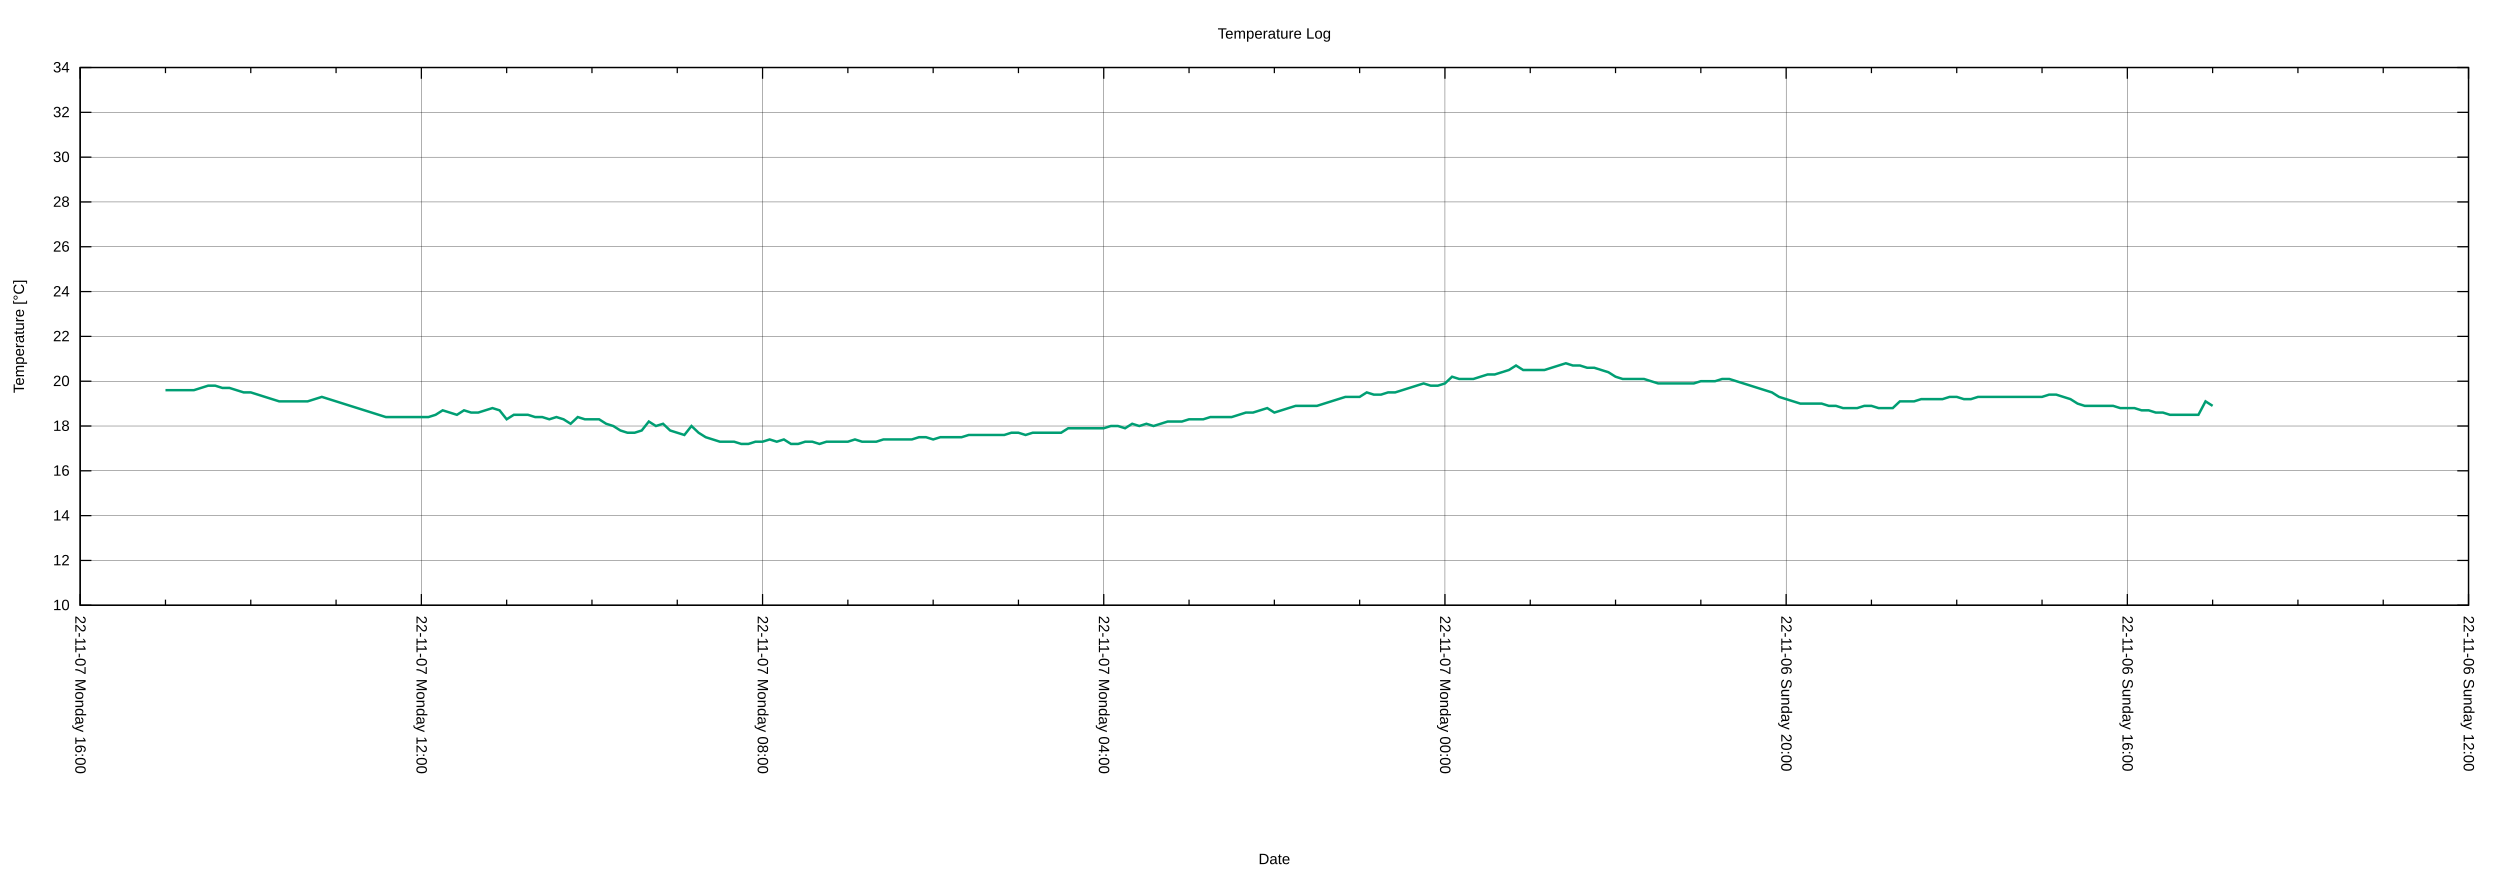
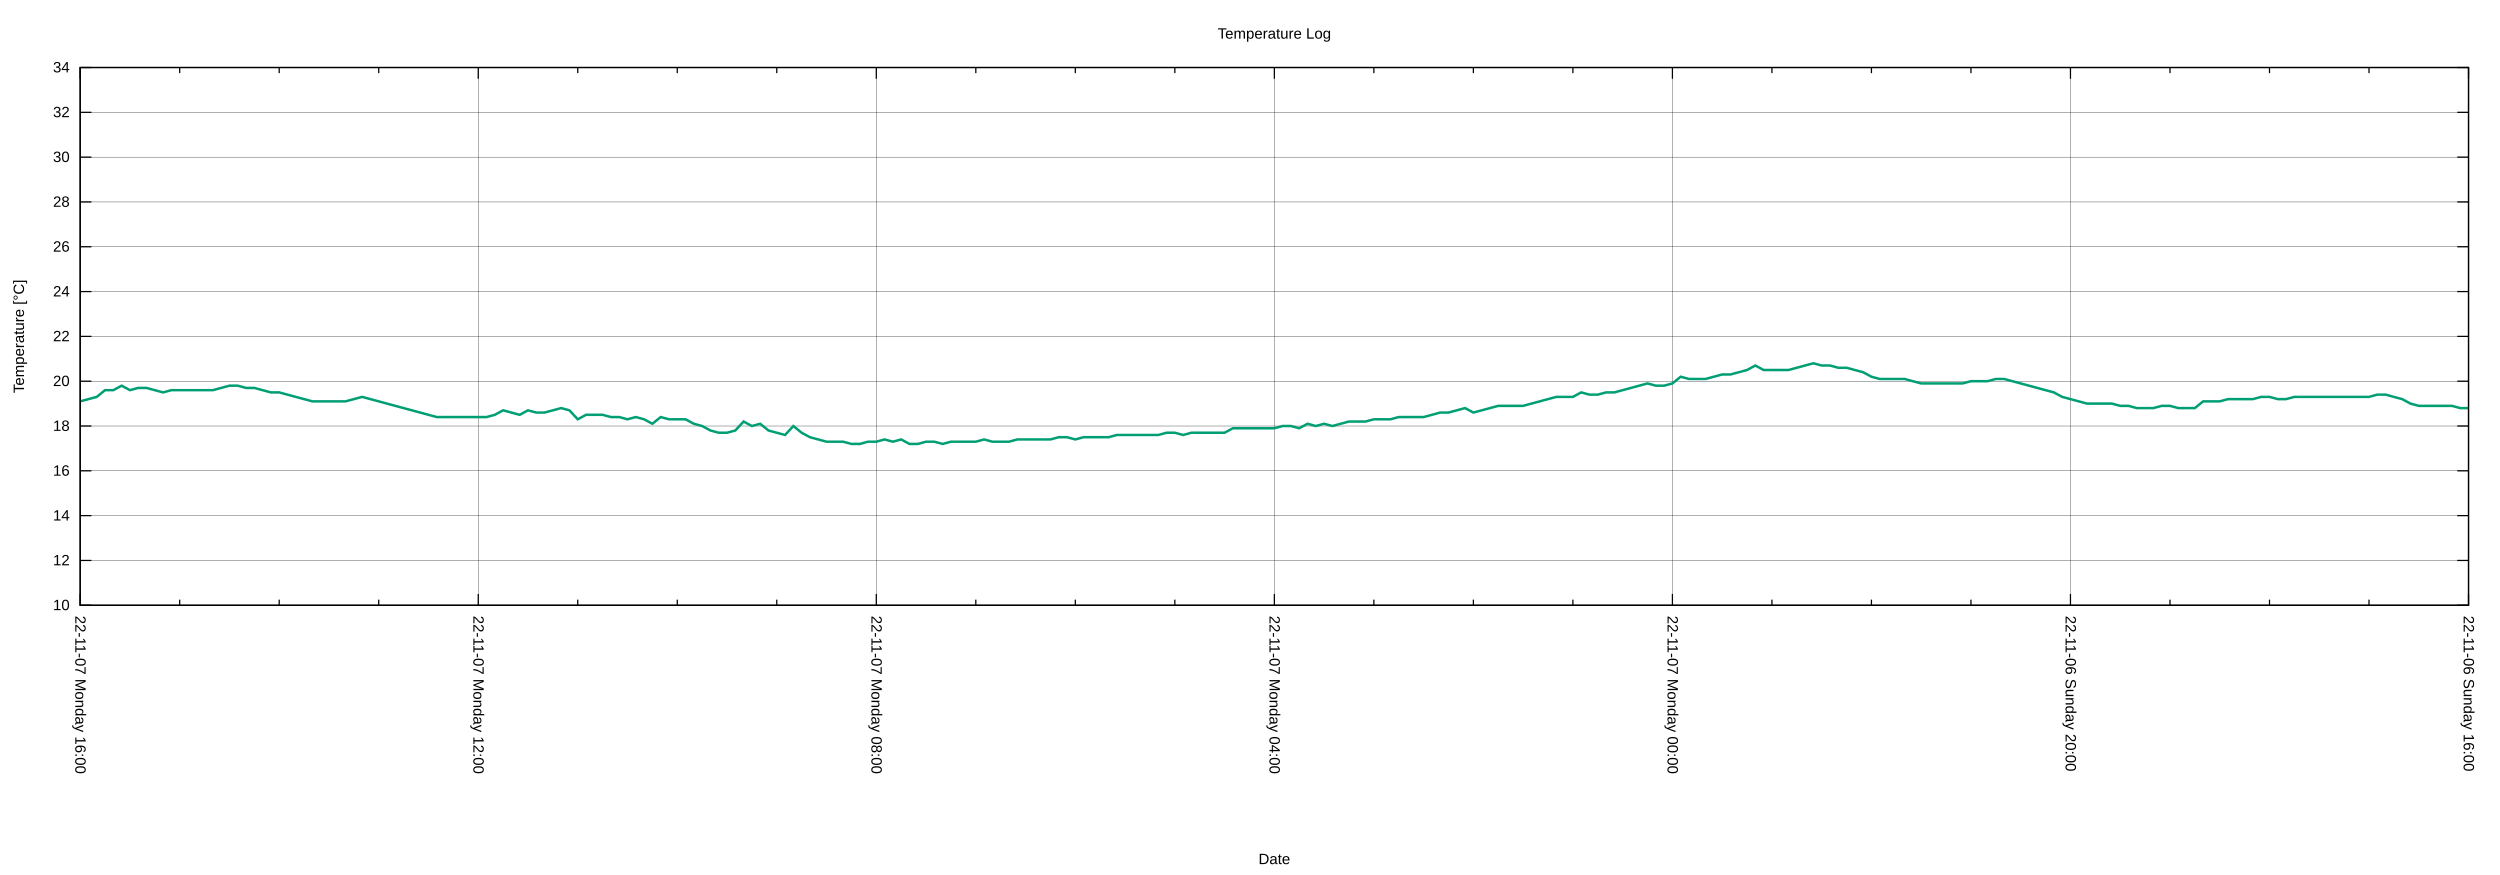
<svg xmlns="http://www.w3.org/2000/svg" xmlns:xlink="http://www.w3.org/1999/xlink" width="2000" height="700" viewBox="0 0 2000 700">
  <g id="gnuplot_canvas">
    <rect x="0" y="0" width="2000" height="700" fill="none" />
    <defs>
      <circle id="gpDot" r="0.5" stroke-width="0.5" stroke="currentColor" />
      <path id="gpPt0" stroke-width="0.222" stroke="currentColor" d="M-1,0 h2 M0,-1 v2" />
      <path id="gpPt1" stroke-width="0.222" stroke="currentColor" d="M-1,-1 L1,1 M1,-1 L-1,1" />
      <path id="gpPt2" stroke-width="0.222" stroke="currentColor" d="M-1,0 L1,0 M0,-1 L0,1 M-1,-1 L1,1 M-1,1 L1,-1" />
      <rect id="gpPt3" stroke-width="0.222" stroke="currentColor" x="-1" y="-1" width="2" height="2" />
      <rect id="gpPt4" stroke-width="0.222" stroke="currentColor" fill="currentColor" x="-1" y="-1" width="2" height="2" />
      <circle id="gpPt5" stroke-width="0.222" stroke="currentColor" cx="0" cy="0" r="1" />
      <use xlink:href="#gpPt5" id="gpPt6" fill="currentColor" stroke="none" />
      <path id="gpPt7" stroke-width="0.222" stroke="currentColor" d="M0,-1.33 L-1.33,0.67 L1.33,0.67 z" />
      <use xlink:href="#gpPt7" id="gpPt8" fill="currentColor" stroke="none" />
      <use xlink:href="#gpPt7" id="gpPt9" stroke="currentColor" transform="rotate(180)" />
      <use xlink:href="#gpPt9" id="gpPt10" fill="currentColor" stroke="none" />
      <use xlink:href="#gpPt3" id="gpPt11" stroke="currentColor" transform="rotate(45)" />
      <use xlink:href="#gpPt11" id="gpPt12" fill="currentColor" stroke="none" />
      <path id="gpPt13" stroke-width="0.222" stroke="currentColor" d="M0,1.330 L1.265,0.411 L0.782,-1.067 L-0.782,-1.076 L-1.265,0.411 z" />
      <use xlink:href="#gpPt13" id="gpPt14" fill="currentColor" stroke="none" />
      <filter id="textbox" filterUnits="objectBoundingBox" x="0" y="0" height="1" width="1">
        <feFlood flood-color="white" flood-opacity="1" result="bgnd" />
        <feComposite in="SourceGraphic" in2="bgnd" operator="atop" />
      </filter>
      <filter id="greybox" filterUnits="objectBoundingBox" x="0" y="0" height="1" width="1">
        <feFlood flood-color="lightgrey" flood-opacity="1" result="grey" />
        <feComposite in="SourceGraphic" in2="grey" operator="atop" />
      </filter>
    </defs>
    <g fill="none" color="white" stroke="currentColor" stroke-width="1.00" stroke-linecap="butt" stroke-linejoin="miter">
</g>
    <g fill="none" color="black" stroke="currentColor" stroke-width="1.00" stroke-linecap="butt" stroke-linejoin="miter">
</g>
    <g fill="none" color="black" stroke="black" stroke-width="0.25" stroke-linecap="butt" stroke-linejoin="miter">
</g>
    <g fill="none" color="black" stroke="currentColor" stroke-width="0.25" stroke-linecap="butt" stroke-linejoin="miter">
      <path stroke="black" class="gridline" d="M64.14,484.21 L1974.82,484.21  " />
    </g>
    <g fill="none" color="black" stroke="black" stroke-width="1.00" stroke-linecap="butt" stroke-linejoin="miter">
</g>
    <g fill="none" color="black" stroke="currentColor" stroke-width="1.00" stroke-linecap="butt" stroke-linejoin="miter">
      <path stroke="black" d="M64.14,484.21 L73.14,484.21 M1974.82,484.21 L1965.82,484.21  " />
      <g transform="translate(55.75,488.11)" stroke="none" fill="black" font-family="Arial" font-size="12.00" text-anchor="end">
        <text>
          <tspan font-family="Arial"> 10</tspan>
        </text>
      </g>
    </g>
    <g fill="none" color="black" stroke="currentColor" stroke-width="1.00" stroke-linecap="butt" stroke-linejoin="miter">
</g>
    <g fill="none" color="black" stroke="black" stroke-width="0.25" stroke-linecap="butt" stroke-linejoin="miter">
</g>
    <g fill="none" color="black" stroke="currentColor" stroke-width="0.25" stroke-linecap="butt" stroke-linejoin="miter">
      <path stroke="black" class="gridline" d="M64.14,448.36 L1974.82,448.36  " />
    </g>
    <g fill="none" color="black" stroke="black" stroke-width="1.00" stroke-linecap="butt" stroke-linejoin="miter">
</g>
    <g fill="none" color="black" stroke="currentColor" stroke-width="1.00" stroke-linecap="butt" stroke-linejoin="miter">
      <path stroke="black" d="M64.14,448.36 L73.14,448.36 M1974.82,448.36 L1965.82,448.36  " />
      <g transform="translate(55.75,452.26)" stroke="none" fill="black" font-family="Arial" font-size="12.00" text-anchor="end">
        <text>
          <tspan font-family="Arial"> 12</tspan>
        </text>
      </g>
    </g>
    <g fill="none" color="black" stroke="currentColor" stroke-width="1.00" stroke-linecap="butt" stroke-linejoin="miter">
</g>
    <g fill="none" color="black" stroke="black" stroke-width="0.25" stroke-linecap="butt" stroke-linejoin="miter">
</g>
    <g fill="none" color="black" stroke="currentColor" stroke-width="0.25" stroke-linecap="butt" stroke-linejoin="miter">
      <path stroke="black" class="gridline" d="M64.14,412.51 L1974.82,412.51  " />
    </g>
    <g fill="none" color="black" stroke="black" stroke-width="1.00" stroke-linecap="butt" stroke-linejoin="miter">
</g>
    <g fill="none" color="black" stroke="currentColor" stroke-width="1.00" stroke-linecap="butt" stroke-linejoin="miter">
      <path stroke="black" d="M64.14,412.51 L73.14,412.51 M1974.82,412.51 L1965.82,412.51  " />
      <g transform="translate(55.75,416.41)" stroke="none" fill="black" font-family="Arial" font-size="12.00" text-anchor="end">
        <text>
          <tspan font-family="Arial"> 14</tspan>
        </text>
      </g>
    </g>
    <g fill="none" color="black" stroke="currentColor" stroke-width="1.00" stroke-linecap="butt" stroke-linejoin="miter">
</g>
    <g fill="none" color="black" stroke="black" stroke-width="0.25" stroke-linecap="butt" stroke-linejoin="miter">
</g>
    <g fill="none" color="black" stroke="currentColor" stroke-width="0.25" stroke-linecap="butt" stroke-linejoin="miter">
      <path stroke="black" class="gridline" d="M64.14,376.66 L1974.82,376.66  " />
    </g>
    <g fill="none" color="black" stroke="black" stroke-width="1.00" stroke-linecap="butt" stroke-linejoin="miter">
</g>
    <g fill="none" color="black" stroke="currentColor" stroke-width="1.00" stroke-linecap="butt" stroke-linejoin="miter">
      <path stroke="black" d="M64.14,376.66 L73.14,376.66 M1974.82,376.66 L1965.82,376.66  " />
      <g transform="translate(55.75,380.56)" stroke="none" fill="black" font-family="Arial" font-size="12.00" text-anchor="end">
        <text>
          <tspan font-family="Arial"> 16</tspan>
        </text>
      </g>
    </g>
    <g fill="none" color="black" stroke="currentColor" stroke-width="1.00" stroke-linecap="butt" stroke-linejoin="miter">
</g>
    <g fill="none" color="black" stroke="black" stroke-width="0.25" stroke-linecap="butt" stroke-linejoin="miter">
</g>
    <g fill="none" color="black" stroke="currentColor" stroke-width="0.25" stroke-linecap="butt" stroke-linejoin="miter">
      <path stroke="black" class="gridline" d="M64.14,340.81 L1974.82,340.81  " />
    </g>
    <g fill="none" color="black" stroke="black" stroke-width="1.00" stroke-linecap="butt" stroke-linejoin="miter">
</g>
    <g fill="none" color="black" stroke="currentColor" stroke-width="1.00" stroke-linecap="butt" stroke-linejoin="miter">
      <path stroke="black" d="M64.14,340.81 L73.14,340.81 M1974.82,340.81 L1965.82,340.81  " />
      <g transform="translate(55.75,344.71)" stroke="none" fill="black" font-family="Arial" font-size="12.00" text-anchor="end">
        <text>
          <tspan font-family="Arial"> 18</tspan>
        </text>
      </g>
    </g>
    <g fill="none" color="black" stroke="currentColor" stroke-width="1.00" stroke-linecap="butt" stroke-linejoin="miter">
</g>
    <g fill="none" color="black" stroke="black" stroke-width="0.25" stroke-linecap="butt" stroke-linejoin="miter">
</g>
    <g fill="none" color="black" stroke="currentColor" stroke-width="0.25" stroke-linecap="butt" stroke-linejoin="miter">
      <path stroke="black" class="gridline" d="M64.14,304.96 L1974.82,304.96  " />
    </g>
    <g fill="none" color="black" stroke="black" stroke-width="1.00" stroke-linecap="butt" stroke-linejoin="miter">
</g>
    <g fill="none" color="black" stroke="currentColor" stroke-width="1.00" stroke-linecap="butt" stroke-linejoin="miter">
      <path stroke="black" d="M64.14,304.96 L73.14,304.96 M1974.82,304.96 L1965.82,304.96  " />
      <g transform="translate(55.75,308.86)" stroke="none" fill="black" font-family="Arial" font-size="12.00" text-anchor="end">
        <text>
          <tspan font-family="Arial"> 20</tspan>
        </text>
      </g>
    </g>
    <g fill="none" color="black" stroke="currentColor" stroke-width="1.00" stroke-linecap="butt" stroke-linejoin="miter">
</g>
    <g fill="none" color="black" stroke="black" stroke-width="0.25" stroke-linecap="butt" stroke-linejoin="miter">
</g>
    <g fill="none" color="black" stroke="currentColor" stroke-width="0.25" stroke-linecap="butt" stroke-linejoin="miter">
      <path stroke="black" class="gridline" d="M64.14,269.11 L1974.82,269.11  " />
    </g>
    <g fill="none" color="black" stroke="black" stroke-width="1.00" stroke-linecap="butt" stroke-linejoin="miter">
</g>
    <g fill="none" color="black" stroke="currentColor" stroke-width="1.00" stroke-linecap="butt" stroke-linejoin="miter">
      <path stroke="black" d="M64.14,269.11 L73.14,269.11 M1974.82,269.11 L1965.82,269.11  " />
      <g transform="translate(55.75,273.01)" stroke="none" fill="black" font-family="Arial" font-size="12.00" text-anchor="end">
        <text>
          <tspan font-family="Arial"> 22</tspan>
        </text>
      </g>
    </g>
    <g fill="none" color="black" stroke="currentColor" stroke-width="1.00" stroke-linecap="butt" stroke-linejoin="miter">
</g>
    <g fill="none" color="black" stroke="black" stroke-width="0.25" stroke-linecap="butt" stroke-linejoin="miter">
</g>
    <g fill="none" color="black" stroke="currentColor" stroke-width="0.25" stroke-linecap="butt" stroke-linejoin="miter">
      <path stroke="black" class="gridline" d="M64.14,233.26 L1974.82,233.26  " />
    </g>
    <g fill="none" color="black" stroke="black" stroke-width="1.00" stroke-linecap="butt" stroke-linejoin="miter">
</g>
    <g fill="none" color="black" stroke="currentColor" stroke-width="1.00" stroke-linecap="butt" stroke-linejoin="miter">
      <path stroke="black" d="M64.14,233.26 L73.14,233.26 M1974.82,233.26 L1965.82,233.26  " />
      <g transform="translate(55.75,237.16)" stroke="none" fill="black" font-family="Arial" font-size="12.00" text-anchor="end">
        <text>
          <tspan font-family="Arial"> 24</tspan>
        </text>
      </g>
    </g>
    <g fill="none" color="black" stroke="currentColor" stroke-width="1.00" stroke-linecap="butt" stroke-linejoin="miter">
</g>
    <g fill="none" color="black" stroke="black" stroke-width="0.25" stroke-linecap="butt" stroke-linejoin="miter">
</g>
    <g fill="none" color="black" stroke="currentColor" stroke-width="0.25" stroke-linecap="butt" stroke-linejoin="miter">
      <path stroke="black" class="gridline" d="M64.14,197.41 L1974.82,197.41  " />
    </g>
    <g fill="none" color="black" stroke="black" stroke-width="1.00" stroke-linecap="butt" stroke-linejoin="miter">
</g>
    <g fill="none" color="black" stroke="currentColor" stroke-width="1.00" stroke-linecap="butt" stroke-linejoin="miter">
      <path stroke="black" d="M64.14,197.41 L73.14,197.41 M1974.82,197.41 L1965.82,197.41  " />
      <g transform="translate(55.75,201.31)" stroke="none" fill="black" font-family="Arial" font-size="12.00" text-anchor="end">
        <text>
          <tspan font-family="Arial"> 26</tspan>
        </text>
      </g>
    </g>
    <g fill="none" color="black" stroke="currentColor" stroke-width="1.00" stroke-linecap="butt" stroke-linejoin="miter">
</g>
    <g fill="none" color="black" stroke="black" stroke-width="0.25" stroke-linecap="butt" stroke-linejoin="miter">
</g>
    <g fill="none" color="black" stroke="currentColor" stroke-width="0.25" stroke-linecap="butt" stroke-linejoin="miter">
      <path stroke="black" class="gridline" d="M64.14,161.56 L1974.82,161.56  " />
    </g>
    <g fill="none" color="black" stroke="black" stroke-width="1.00" stroke-linecap="butt" stroke-linejoin="miter">
</g>
    <g fill="none" color="black" stroke="currentColor" stroke-width="1.00" stroke-linecap="butt" stroke-linejoin="miter">
      <path stroke="black" d="M64.14,161.56 L73.14,161.56 M1974.82,161.56 L1965.82,161.56  " />
      <g transform="translate(55.75,165.46)" stroke="none" fill="black" font-family="Arial" font-size="12.00" text-anchor="end">
        <text>
          <tspan font-family="Arial"> 28</tspan>
        </text>
      </g>
    </g>
    <g fill="none" color="black" stroke="currentColor" stroke-width="1.00" stroke-linecap="butt" stroke-linejoin="miter">
</g>
    <g fill="none" color="black" stroke="black" stroke-width="0.25" stroke-linecap="butt" stroke-linejoin="miter">
</g>
    <g fill="none" color="black" stroke="currentColor" stroke-width="0.25" stroke-linecap="butt" stroke-linejoin="miter">
      <path stroke="black" class="gridline" d="M64.14,125.71 L1974.82,125.71  " />
    </g>
    <g fill="none" color="black" stroke="black" stroke-width="1.00" stroke-linecap="butt" stroke-linejoin="miter">
</g>
    <g fill="none" color="black" stroke="currentColor" stroke-width="1.00" stroke-linecap="butt" stroke-linejoin="miter">
      <path stroke="black" d="M64.14,125.71 L73.14,125.71 M1974.82,125.71 L1965.82,125.71  " />
      <g transform="translate(55.75,129.61)" stroke="none" fill="black" font-family="Arial" font-size="12.00" text-anchor="end">
        <text>
          <tspan font-family="Arial"> 30</tspan>
        </text>
      </g>
    </g>
    <g fill="none" color="black" stroke="currentColor" stroke-width="1.00" stroke-linecap="butt" stroke-linejoin="miter">
</g>
    <g fill="none" color="black" stroke="black" stroke-width="0.25" stroke-linecap="butt" stroke-linejoin="miter">
</g>
    <g fill="none" color="black" stroke="currentColor" stroke-width="0.25" stroke-linecap="butt" stroke-linejoin="miter">
      <path stroke="black" class="gridline" d="M64.14,89.86 L1974.82,89.86  " />
    </g>
    <g fill="none" color="black" stroke="black" stroke-width="1.00" stroke-linecap="butt" stroke-linejoin="miter">
</g>
    <g fill="none" color="black" stroke="currentColor" stroke-width="1.00" stroke-linecap="butt" stroke-linejoin="miter">
      <path stroke="black" d="M64.14,89.86 L73.14,89.86 M1974.82,89.86 L1965.82,89.86  " />
      <g transform="translate(55.75,93.76)" stroke="none" fill="black" font-family="Arial" font-size="12.00" text-anchor="end">
        <text>
          <tspan font-family="Arial"> 32</tspan>
        </text>
      </g>
    </g>
    <g fill="none" color="black" stroke="currentColor" stroke-width="1.00" stroke-linecap="butt" stroke-linejoin="miter">
</g>
    <g fill="none" color="black" stroke="black" stroke-width="0.25" stroke-linecap="butt" stroke-linejoin="miter">
</g>
    <g fill="none" color="black" stroke="currentColor" stroke-width="0.25" stroke-linecap="butt" stroke-linejoin="miter">
      <path stroke="black" class="gridline" d="M64.14,54.01 L1974.82,54.01  " />
    </g>
    <g fill="none" color="black" stroke="black" stroke-width="1.00" stroke-linecap="butt" stroke-linejoin="miter">
</g>
    <g fill="none" color="black" stroke="currentColor" stroke-width="1.00" stroke-linecap="butt" stroke-linejoin="miter">
      <path stroke="black" d="M64.14,54.01 L73.14,54.01 M1974.82,54.01 L1965.82,54.01  " />
      <g transform="translate(55.75,57.91)" stroke="none" fill="black" font-family="Arial" font-size="12.00" text-anchor="end">
        <text>
          <tspan font-family="Arial"> 34</tspan>
        </text>
      </g>
    </g>
    <g fill="none" color="black" stroke="currentColor" stroke-width="1.00" stroke-linecap="butt" stroke-linejoin="miter">
</g>
    <g fill="none" color="black" stroke="black" stroke-width="0.25" stroke-linecap="butt" stroke-linejoin="miter">
</g>
    <g fill="none" color="black" stroke="currentColor" stroke-width="0.25" stroke-linecap="butt" stroke-linejoin="miter">
      <path stroke="black" class="gridline" d="M1974.82,484.21 L1974.82,54.01  " />
    </g>
    <g fill="none" color="black" stroke="black" stroke-width="1.00" stroke-linecap="butt" stroke-linejoin="miter">
</g>
    <g fill="none" color="black" stroke="currentColor" stroke-width="1.00" stroke-linecap="butt" stroke-linejoin="miter">
      <path stroke="black" d="M1974.82,484.21 L1974.82,475.21 M1974.82,54.01 L1974.82,63.01  " />
      <g transform="translate(1970.92,492.60) rotate(90)" stroke="none" fill="black" font-family="Arial" font-size="12.00" text-anchor="start">
        <text>
-           <tspan font-family="Arial">22-11-06 Sunday 12:00</tspan>
-         </text>
-       </g>
-     </g>
-     <g fill="none" color="black" stroke="currentColor" stroke-width="1.00" stroke-linecap="butt" stroke-linejoin="miter">
-       <path stroke="black" d="M1906.58,484.21 L1906.58,479.71 M1906.58,54.01 L1906.58,58.51 M1838.34,484.21 L1838.34,479.71 M1838.34,54.01 L1838.34,58.51   M1770.10,484.21 L1770.10,479.71 M1770.10,54.01 L1770.10,58.51  " />
-     </g>
-     <g fill="none" color="black" stroke="black" stroke-width="0.25" stroke-linecap="butt" stroke-linejoin="miter">
- </g>
-     <g fill="none" color="black" stroke="currentColor" stroke-width="0.25" stroke-linecap="butt" stroke-linejoin="miter">
-       <path stroke="black" class="gridline" d="M1701.87,484.21 L1701.87,54.01  " />
-     </g>
-     <g fill="none" color="black" stroke="black" stroke-width="1.00" stroke-linecap="butt" stroke-linejoin="miter">
- </g>
-     <g fill="none" color="black" stroke="currentColor" stroke-width="1.00" stroke-linecap="butt" stroke-linejoin="miter">
-       <path stroke="black" d="M1701.87,484.21 L1701.87,475.21 M1701.87,54.01 L1701.87,63.01  " />
-       <g transform="translate(1697.97,492.60) rotate(90)" stroke="none" fill="black" font-family="Arial" font-size="12.00" text-anchor="start">
-         <text>
          <tspan font-family="Arial">22-11-06 Sunday 16:00</tspan>
        </text>
      </g>
    </g>
    <g fill="none" color="black" stroke="currentColor" stroke-width="1.00" stroke-linecap="butt" stroke-linejoin="miter">
-       <path stroke="black" d="M1633.63,484.21 L1633.63,479.71 M1633.63,54.01 L1633.63,58.51 M1565.39,484.21 L1565.39,479.71 M1565.39,54.01 L1565.39,58.51   M1497.15,484.21 L1497.15,479.71 M1497.15,54.01 L1497.15,58.51  " />
-     </g>
-     <g fill="none" color="black" stroke="black" stroke-width="0.25" stroke-linecap="butt" stroke-linejoin="miter">
- </g>
-     <g fill="none" color="black" stroke="currentColor" stroke-width="0.25" stroke-linecap="butt" stroke-linejoin="miter">
-       <path stroke="black" class="gridline" d="M1428.91,484.21 L1428.91,54.01  " />
-     </g>
-     <g fill="none" color="black" stroke="black" stroke-width="1.00" stroke-linecap="butt" stroke-linejoin="miter">
- </g>
-     <g fill="none" color="black" stroke="currentColor" stroke-width="1.00" stroke-linecap="butt" stroke-linejoin="miter">
-       <path stroke="black" d="M1428.91,484.21 L1428.91,475.21 M1428.91,54.01 L1428.91,63.01  " />
-       <g transform="translate(1425.01,492.60) rotate(90)" stroke="none" fill="black" font-family="Arial" font-size="12.00" text-anchor="start">
+       <path stroke="black" d="M1895.21,484.21 L1895.21,479.71 M1895.21,54.01 L1895.21,58.51 M1815.60,484.21 L1815.60,479.71 M1815.60,54.01 L1815.60,58.51   M1735.99,484.21 L1735.99,479.71 M1735.99,54.01 L1735.99,58.51  " />
+     </g>
+     <g fill="none" color="black" stroke="black" stroke-width="0.25" stroke-linecap="butt" stroke-linejoin="miter">
+ </g>
+     <g fill="none" color="black" stroke="currentColor" stroke-width="0.25" stroke-linecap="butt" stroke-linejoin="miter">
+       <path stroke="black" class="gridline" d="M1656.37,484.21 L1656.37,54.01  " />
+     </g>
+     <g fill="none" color="black" stroke="black" stroke-width="1.00" stroke-linecap="butt" stroke-linejoin="miter">
+ </g>
+     <g fill="none" color="black" stroke="currentColor" stroke-width="1.00" stroke-linecap="butt" stroke-linejoin="miter">
+       <path stroke="black" d="M1656.37,484.21 L1656.37,475.21 M1656.37,54.01 L1656.37,63.01  " />
+       <g transform="translate(1652.47,492.60) rotate(90)" stroke="none" fill="black" font-family="Arial" font-size="12.00" text-anchor="start">
        <text>
          <tspan font-family="Arial">22-11-06 Sunday 20:00</tspan>
        </text>
      </g>
    </g>
    <g fill="none" color="black" stroke="currentColor" stroke-width="1.00" stroke-linecap="butt" stroke-linejoin="miter">
-       <path stroke="black" d="M1360.67,484.21 L1360.67,479.71 M1360.67,54.01 L1360.67,58.51 M1292.43,484.21 L1292.43,479.71 M1292.43,54.01 L1292.43,58.51   M1224.20,484.21 L1224.20,479.71 M1224.20,54.01 L1224.20,58.51  " />
-     </g>
-     <g fill="none" color="black" stroke="black" stroke-width="0.25" stroke-linecap="butt" stroke-linejoin="miter">
- </g>
-     <g fill="none" color="black" stroke="currentColor" stroke-width="0.25" stroke-linecap="butt" stroke-linejoin="miter">
-       <path stroke="black" class="gridline" d="M1155.96,484.21 L1155.96,54.01  " />
-     </g>
-     <g fill="none" color="black" stroke="black" stroke-width="1.00" stroke-linecap="butt" stroke-linejoin="miter">
- </g>
-     <g fill="none" color="black" stroke="currentColor" stroke-width="1.00" stroke-linecap="butt" stroke-linejoin="miter">
-       <path stroke="black" d="M1155.96,484.21 L1155.96,475.21 M1155.96,54.01 L1155.96,63.01  " />
-       <g transform="translate(1152.06,492.60) rotate(90)" stroke="none" fill="black" font-family="Arial" font-size="12.00" text-anchor="start">
+       <path stroke="black" d="M1576.76,484.21 L1576.76,479.71 M1576.76,54.01 L1576.76,58.51 M1497.15,484.21 L1497.15,479.71 M1497.15,54.01 L1497.15,58.51   M1417.54,484.21 L1417.54,479.71 M1417.54,54.01 L1417.54,58.51  " />
+     </g>
+     <g fill="none" color="black" stroke="black" stroke-width="0.25" stroke-linecap="butt" stroke-linejoin="miter">
+ </g>
+     <g fill="none" color="black" stroke="currentColor" stroke-width="0.25" stroke-linecap="butt" stroke-linejoin="miter">
+       <path stroke="black" class="gridline" d="M1337.93,484.21 L1337.93,54.01  " />
+     </g>
+     <g fill="none" color="black" stroke="black" stroke-width="1.00" stroke-linecap="butt" stroke-linejoin="miter">
+ </g>
+     <g fill="none" color="black" stroke="currentColor" stroke-width="1.00" stroke-linecap="butt" stroke-linejoin="miter">
+       <path stroke="black" d="M1337.93,484.21 L1337.93,475.21 M1337.93,54.01 L1337.93,63.01  " />
+       <g transform="translate(1334.03,492.60) rotate(90)" stroke="none" fill="black" font-family="Arial" font-size="12.00" text-anchor="start">
        <text>
          <tspan font-family="Arial">22-11-07 Monday 00:00</tspan>
        </text>
      </g>
    </g>
    <g fill="none" color="black" stroke="currentColor" stroke-width="1.00" stroke-linecap="butt" stroke-linejoin="miter">
-       <path stroke="black" d="M1087.72,484.21 L1087.72,479.71 M1087.72,54.01 L1087.72,58.51 M1019.48,484.21 L1019.48,479.71 M1019.48,54.01 L1019.48,58.51   M951.24,484.21 L951.24,479.71 M951.24,54.01 L951.24,58.51  " />
-     </g>
-     <g fill="none" color="black" stroke="black" stroke-width="0.25" stroke-linecap="butt" stroke-linejoin="miter">
- </g>
-     <g fill="none" color="black" stroke="currentColor" stroke-width="0.25" stroke-linecap="butt" stroke-linejoin="miter">
-       <path stroke="black" class="gridline" d="M883.00,484.21 L883.00,54.01  " />
-     </g>
-     <g fill="none" color="black" stroke="black" stroke-width="1.00" stroke-linecap="butt" stroke-linejoin="miter">
- </g>
-     <g fill="none" color="black" stroke="currentColor" stroke-width="1.00" stroke-linecap="butt" stroke-linejoin="miter">
-       <path stroke="black" d="M883.00,484.21 L883.00,475.21 M883.00,54.01 L883.00,63.01  " />
-       <g transform="translate(879.10,492.60) rotate(90)" stroke="none" fill="black" font-family="Arial" font-size="12.00" text-anchor="start">
+       <path stroke="black" d="M1258.32,484.21 L1258.32,479.71 M1258.32,54.01 L1258.32,58.51 M1178.70,484.21 L1178.70,479.71 M1178.70,54.01 L1178.70,58.51   M1099.09,484.21 L1099.09,479.71 M1099.09,54.01 L1099.09,58.51  " />
+     </g>
+     <g fill="none" color="black" stroke="black" stroke-width="0.25" stroke-linecap="butt" stroke-linejoin="miter">
+ </g>
+     <g fill="none" color="black" stroke="currentColor" stroke-width="0.25" stroke-linecap="butt" stroke-linejoin="miter">
+       <path stroke="black" class="gridline" d="M1019.48,484.21 L1019.48,54.01  " />
+     </g>
+     <g fill="none" color="black" stroke="black" stroke-width="1.00" stroke-linecap="butt" stroke-linejoin="miter">
+ </g>
+     <g fill="none" color="black" stroke="currentColor" stroke-width="1.00" stroke-linecap="butt" stroke-linejoin="miter">
+       <path stroke="black" d="M1019.48,484.21 L1019.48,475.21 M1019.48,54.01 L1019.48,63.01  " />
+       <g transform="translate(1015.58,492.60) rotate(90)" stroke="none" fill="black" font-family="Arial" font-size="12.00" text-anchor="start">
        <text>
          <tspan font-family="Arial">22-11-07 Monday 04:00</tspan>
        </text>
      </g>
    </g>
    <g fill="none" color="black" stroke="currentColor" stroke-width="1.00" stroke-linecap="butt" stroke-linejoin="miter">
-       <path stroke="black" d="M814.76,484.21 L814.76,479.71 M814.76,54.01 L814.76,58.51 M746.53,484.21 L746.53,479.71 M746.53,54.01 L746.53,58.51   M678.29,484.21 L678.29,479.71 M678.29,54.01 L678.29,58.51  " />
-     </g>
-     <g fill="none" color="black" stroke="black" stroke-width="0.25" stroke-linecap="butt" stroke-linejoin="miter">
- </g>
-     <g fill="none" color="black" stroke="currentColor" stroke-width="0.25" stroke-linecap="butt" stroke-linejoin="miter">
-       <path stroke="black" class="gridline" d="M610.05,484.21 L610.05,54.01  " />
-     </g>
-     <g fill="none" color="black" stroke="black" stroke-width="1.00" stroke-linecap="butt" stroke-linejoin="miter">
- </g>
-     <g fill="none" color="black" stroke="currentColor" stroke-width="1.00" stroke-linecap="butt" stroke-linejoin="miter">
-       <path stroke="black" d="M610.05,484.21 L610.05,475.21 M610.05,54.01 L610.05,63.01  " />
-       <g transform="translate(606.15,492.60) rotate(90)" stroke="none" fill="black" font-family="Arial" font-size="12.00" text-anchor="start">
+       <path stroke="black" d="M939.87,484.21 L939.87,479.71 M939.87,54.01 L939.87,58.51 M860.26,484.21 L860.26,479.71 M860.26,54.01 L860.26,58.51   M780.65,484.21 L780.65,479.71 M780.65,54.01 L780.65,58.51  " />
+     </g>
+     <g fill="none" color="black" stroke="black" stroke-width="0.25" stroke-linecap="butt" stroke-linejoin="miter">
+ </g>
+     <g fill="none" color="black" stroke="currentColor" stroke-width="0.25" stroke-linecap="butt" stroke-linejoin="miter">
+       <path stroke="black" class="gridline" d="M701.03,484.21 L701.03,54.01  " />
+     </g>
+     <g fill="none" color="black" stroke="black" stroke-width="1.00" stroke-linecap="butt" stroke-linejoin="miter">
+ </g>
+     <g fill="none" color="black" stroke="currentColor" stroke-width="1.00" stroke-linecap="butt" stroke-linejoin="miter">
+       <path stroke="black" d="M701.03,484.21 L701.03,475.21 M701.03,54.01 L701.03,63.01  " />
+       <g transform="translate(697.13,492.60) rotate(90)" stroke="none" fill="black" font-family="Arial" font-size="12.00" text-anchor="start">
        <text>
          <tspan font-family="Arial">22-11-07 Monday 08:00</tspan>
        </text>
      </g>
    </g>
    <g fill="none" color="black" stroke="currentColor" stroke-width="1.00" stroke-linecap="butt" stroke-linejoin="miter">
-       <path stroke="black" d="M541.81,484.21 L541.81,479.71 M541.81,54.01 L541.81,58.51 M473.57,484.21 L473.57,479.71 M473.57,54.01 L473.57,58.51   M405.33,484.21 L405.33,479.71 M405.33,54.01 L405.33,58.51  " />
-     </g>
-     <g fill="none" color="black" stroke="black" stroke-width="0.25" stroke-linecap="butt" stroke-linejoin="miter">
- </g>
-     <g fill="none" color="black" stroke="currentColor" stroke-width="0.25" stroke-linecap="butt" stroke-linejoin="miter">
-       <path stroke="black" class="gridline" d="M337.09,484.21 L337.09,54.01  " />
-     </g>
-     <g fill="none" color="black" stroke="black" stroke-width="1.00" stroke-linecap="butt" stroke-linejoin="miter">
- </g>
-     <g fill="none" color="black" stroke="currentColor" stroke-width="1.00" stroke-linecap="butt" stroke-linejoin="miter">
-       <path stroke="black" d="M337.09,484.21 L337.09,475.21 M337.09,54.01 L337.09,63.01  " />
-       <g transform="translate(333.19,492.60) rotate(90)" stroke="none" fill="black" font-family="Arial" font-size="12.00" text-anchor="start">
+       <path stroke="black" d="M621.42,484.21 L621.42,479.71 M621.42,54.01 L621.42,58.51 M541.81,484.21 L541.81,479.71 M541.81,54.01 L541.81,58.51   M462.20,484.21 L462.20,479.71 M462.20,54.01 L462.20,58.51  " />
+     </g>
+     <g fill="none" color="black" stroke="black" stroke-width="0.25" stroke-linecap="butt" stroke-linejoin="miter">
+ </g>
+     <g fill="none" color="black" stroke="currentColor" stroke-width="0.25" stroke-linecap="butt" stroke-linejoin="miter">
+       <path stroke="black" class="gridline" d="M382.59,484.21 L382.59,54.01  " />
+     </g>
+     <g fill="none" color="black" stroke="black" stroke-width="1.00" stroke-linecap="butt" stroke-linejoin="miter">
+ </g>
+     <g fill="none" color="black" stroke="currentColor" stroke-width="1.00" stroke-linecap="butt" stroke-linejoin="miter">
+       <path stroke="black" d="M382.59,484.21 L382.59,475.21 M382.59,54.01 L382.59,63.01  " />
+       <g transform="translate(378.69,492.60) rotate(90)" stroke="none" fill="black" font-family="Arial" font-size="12.00" text-anchor="start">
        <text>
          <tspan font-family="Arial">22-11-07 Monday 12:00</tspan>
        </text>
      </g>
    </g>
    <g fill="none" color="black" stroke="currentColor" stroke-width="1.00" stroke-linecap="butt" stroke-linejoin="miter">
-       <path stroke="black" d="M268.86,484.21 L268.86,479.71 M268.86,54.01 L268.86,58.51 M200.62,484.21 L200.62,479.71 M200.62,54.01 L200.62,58.51   M132.38,484.21 L132.38,479.71 M132.38,54.01 L132.38,58.51  " />
+       <path stroke="black" d="M302.98,484.21 L302.98,479.71 M302.98,54.01 L302.98,58.51 M223.36,484.21 L223.36,479.71 M223.36,54.01 L223.36,58.51   M143.75,484.21 L143.75,479.71 M143.75,54.01 L143.75,58.51  " />
    </g>
    <g fill="none" color="black" stroke="black" stroke-width="0.25" stroke-linecap="butt" stroke-linejoin="miter">
</g>
    <g fill="none" color="black" stroke="currentColor" stroke-width="0.25" stroke-linecap="butt" stroke-linejoin="miter">
      <path stroke="black" class="gridline" d="M64.14,484.21 L64.14,54.01  " />
    </g>
    <g fill="none" color="black" stroke="black" stroke-width="1.00" stroke-linecap="butt" stroke-linejoin="miter">
</g>
    <g fill="none" color="black" stroke="currentColor" stroke-width="1.00" stroke-linecap="butt" stroke-linejoin="miter">
      <path stroke="black" d="M64.14,484.21 L64.14,475.21 M64.14,54.01 L64.14,63.01  " />
      <g transform="translate(60.24,492.60) rotate(90)" stroke="none" fill="black" font-family="Arial" font-size="12.00" text-anchor="start">
        <text>
          <tspan font-family="Arial">22-11-07 Monday 16:00</tspan>
        </text>
      </g>
    </g>
    <g fill="none" color="black" stroke="currentColor" stroke-width="1.00" stroke-linecap="butt" stroke-linejoin="miter">
</g>
    <g fill="none" color="black" stroke="currentColor" stroke-width="1.00" stroke-linecap="butt" stroke-linejoin="miter">
      <path stroke="black" d="M64.14,54.01 L64.14,484.21 L1974.82,484.21 L1974.82,54.01 L64.14,54.01 Z  " />
    </g>
    <g fill="none" color="black" stroke="currentColor" stroke-width="1.00" stroke-linecap="butt" stroke-linejoin="miter">
      <g transform="translate(19.18,269.11) rotate(270)" stroke="none" fill="black" font-family="Arial" font-size="12.00" text-anchor="middle">
        <text>
          <tspan font-family="Arial">Temperature [°C]</tspan>
        </text>
      </g>
    </g>
    <g fill="none" color="black" stroke="currentColor" stroke-width="1.00" stroke-linecap="butt" stroke-linejoin="miter">
      <g transform="translate(1019.48,691.30)" stroke="none" fill="black" font-family="Arial" font-size="12.00" text-anchor="middle">
        <text>
          <tspan font-family="Arial">Date</tspan>
        </text>
      </g>
    </g>
    <g fill="none" color="black" stroke="currentColor" stroke-width="1.00" stroke-linecap="butt" stroke-linejoin="miter">
</g>
    <g id="gnuplot_plot_1">
      <g fill="none" color="white" stroke="currentColor" stroke-width="2.00" stroke-linecap="butt" stroke-linejoin="miter">
</g>
      <g fill="none" color="black" stroke="currentColor" stroke-width="2.00" stroke-linecap="butt" stroke-linejoin="miter">
-         <path stroke="rgb(  0, 158, 115)" d="M132.38,312.13 L138.07,312.13 L143.75,312.13 L149.44,312.13 L155.12,312.13 L160.81,310.34 L166.50,308.54 L172.18,308.54   L177.87,310.34 L183.56,310.34 L189.24,312.13 L194.93,313.92 L200.62,313.92 L206.30,315.71 L211.99,317.51 L217.68,319.30   L223.36,321.09 L229.05,321.09 L234.74,321.09 L240.42,321.09 L246.11,321.09 L251.80,319.30 L257.48,317.51 L263.17,319.30   L268.86,321.09 L274.54,322.88 L280.23,324.68 L285.92,326.47 L291.60,328.26 L297.29,330.05 L302.98,331.85 L308.66,333.64   L314.35,333.64 L320.03,333.64 L325.72,333.64 L331.41,333.64 L337.09,333.64 L342.78,333.64 L348.47,331.85 L354.15,328.26   L359.84,330.05 L365.53,331.85 L371.21,328.26 L376.90,330.05 L382.59,330.05 L388.27,328.26 L393.96,326.47 L399.65,328.26   L405.33,335.43 L411.02,331.85 L416.71,331.85 L422.39,331.85 L428.08,333.64 L433.77,333.64 L439.45,335.43 L445.14,333.64   L450.83,335.43 L456.51,339.02 L462.20,333.64 L467.88,335.43 L473.57,335.43 L479.26,335.43 L484.94,339.02 L490.63,340.81   L496.32,344.39 L502.00,346.19 L507.69,346.19 L513.38,344.39 L519.06,337.22 L524.75,340.81 L530.44,339.02 L536.12,344.39   L541.81,346.19 L547.50,347.98 L553.18,340.81 L558.87,346.19 L564.56,349.77 L570.24,351.56 L575.93,353.36 L581.62,353.36   L587.30,353.36 L592.99,355.15 L598.68,355.15 L604.36,353.36 L610.05,353.36 L615.74,351.56 L621.42,353.36 L627.11,351.56   L632.79,355.15 L638.48,355.15 L644.17,353.36 L649.85,353.36 L655.54,355.15 L661.23,353.36 L666.91,353.36 L672.60,353.36   L678.29,353.36 L683.97,351.56 L689.66,353.36 L695.35,353.36 L701.03,353.36 L706.72,351.56 L712.41,351.56 L718.09,351.56   L723.78,351.56 L729.47,351.56 L735.15,349.77 L740.84,349.77 L746.53,351.56 L752.21,349.77 L757.90,349.77 L763.59,349.77   L769.27,349.77 L774.96,347.98 L780.65,347.98 L786.33,347.98 L792.02,347.98 L797.70,347.98 L803.39,347.98 L809.08,346.19   L814.76,346.19 L820.45,347.98 L826.14,346.19 L831.82,346.19 L837.51,346.19 L843.20,346.19 L848.88,346.19 L854.57,342.60   L860.26,342.60 L865.94,342.60 L871.63,342.60 L877.32,342.60 L883.00,342.60 L888.69,340.81 L894.38,340.81 L900.06,342.60   L905.75,339.02 L911.44,340.81 L917.12,339.02 L922.81,340.81 L928.50,339.02 L934.18,337.22 L939.87,337.22 L945.55,337.22   L951.24,335.43 L956.93,335.43 L962.61,335.43 L968.30,333.64 L973.99,333.64 L979.67,333.64 L985.36,333.64 L991.05,331.85   L996.73,330.05 L1002.42,330.05 L1008.11,328.26 L1013.79,326.47 L1019.48,330.05 L1025.17,328.26 L1030.85,326.47 L1036.54,324.68   L1042.23,324.68 L1047.91,324.68 L1053.60,324.68 L1059.29,322.88 L1064.97,321.09 L1070.66,319.30 L1076.35,317.51 L1082.03,317.51   L1087.72,317.51 L1093.41,313.92 L1099.09,315.71 L1104.78,315.71 L1110.46,313.92 L1116.15,313.92 L1121.84,312.13 L1127.52,310.34   L1133.21,308.54 L1138.90,306.75 L1144.58,308.54 L1150.27,308.54 L1155.96,306.75 L1161.64,301.37 L1167.33,303.17 L1173.02,303.17   L1178.70,303.17 L1184.39,301.37 L1190.08,299.58 L1195.76,299.58 L1201.45,297.79 L1207.14,296.00 L1212.82,292.41 L1218.51,296.00   L1224.20,296.00 L1229.88,296.00 L1235.57,296.00 L1241.26,294.20 L1246.94,292.41 L1252.63,290.62 L1258.32,292.41 L1264.00,292.41   L1269.69,294.20 L1275.37,294.20 L1281.06,296.00 L1286.75,297.79 L1292.43,301.37 L1298.12,303.17 L1303.81,303.17 L1309.49,303.17   L1315.18,303.17 L1320.87,304.96 L1326.55,306.75 L1332.24,306.75 L1337.93,306.75 L1343.61,306.75 L1349.30,306.75 L1354.99,306.75   L1360.67,304.96 L1366.36,304.96 L1372.05,304.96 L1377.73,303.17 L1383.42,303.17 L1389.11,304.96 L1394.79,306.75 L1400.48,308.54   L1406.17,310.34 L1411.85,312.13 L1417.54,313.92 L1423.22,317.51 L1428.91,319.30 L1434.60,321.09 L1440.28,322.88 L1445.97,322.88   L1451.66,322.88 L1457.34,322.88 L1463.03,324.68 L1468.72,324.68 L1474.40,326.47 L1480.09,326.47 L1485.78,326.47 L1491.46,324.68   L1497.15,324.68 L1502.84,326.47 L1508.52,326.47 L1514.21,326.47 L1519.90,321.09 L1525.58,321.09 L1531.27,321.09 L1536.96,319.30   L1542.64,319.30 L1548.33,319.30 L1554.02,319.30 L1559.70,317.51 L1565.39,317.51 L1571.08,319.30 L1576.76,319.30 L1582.45,317.51   L1588.13,317.51 L1593.82,317.51 L1599.51,317.51 L1605.19,317.51 L1610.88,317.51 L1616.57,317.51 L1622.25,317.51 L1627.94,317.51   L1633.63,317.51 L1639.31,315.71 L1645.00,315.71 L1650.69,317.51 L1656.37,319.30 L1662.06,322.88 L1667.75,324.68 L1673.43,324.68   L1679.12,324.68 L1684.81,324.68 L1690.49,324.68 L1696.18,326.47 L1701.87,326.47 L1707.55,326.47 L1713.24,328.26 L1718.93,328.26   L1724.61,330.05 L1730.30,330.05 L1735.99,331.85 L1741.67,331.85 L1747.36,331.85 L1753.04,331.85 L1758.73,331.85 L1764.42,321.09   L1770.10,324.68  " />
+         <path stroke="rgb(  0, 158, 115)" d="M64.14,321.09 L70.77,319.30 L77.41,317.51 L84.04,312.13 L90.68,312.13 L97.31,308.54 L103.95,312.13 L110.58,310.34   L117.21,310.34 L123.85,312.13 L130.48,313.92 L137.12,312.13 L143.75,312.13 L150.39,312.13 L157.02,312.13 L163.65,312.13   L170.29,312.13 L176.92,310.34 L183.56,308.54 L190.19,308.54 L196.83,310.34 L203.46,310.34 L210.09,312.13 L216.73,313.92   L223.36,313.92 L230.00,315.71 L236.63,317.51 L243.27,319.30 L249.90,321.09 L256.53,321.09 L263.17,321.09 L269.80,321.09   L276.44,321.09 L283.07,319.30 L289.71,317.51 L296.34,319.30 L302.98,321.09 L309.61,322.88 L316.24,324.68 L322.88,326.47   L329.51,328.26 L336.15,330.05 L342.78,331.85 L349.42,333.64 L356.05,333.64 L362.68,333.64 L369.32,333.64 L375.95,333.64   L382.59,333.64 L389.22,333.64 L395.86,331.85 L402.49,328.26 L409.12,330.05 L415.76,331.85 L422.39,328.26 L429.03,330.05   L435.66,330.05 L442.30,328.26 L448.93,326.47 L455.56,328.26 L462.20,335.43 L468.83,331.85 L475.47,331.85 L482.10,331.85   L488.74,333.64 L495.37,333.64 L502.00,335.43 L508.64,333.64 L515.27,335.43 L521.91,339.02 L528.54,333.64 L535.18,335.43   L541.81,335.43 L548.44,335.43 L555.08,339.02 L561.71,340.81 L568.35,344.39 L574.98,346.19 L581.62,346.19 L588.25,344.39   L594.88,337.22 L601.52,340.81 L608.15,339.02 L614.79,344.39 L621.42,346.19 L628.06,347.98 L634.69,340.81 L641.32,346.19   L647.96,349.77 L654.59,351.56 L661.23,353.36 L667.86,353.36 L674.50,353.36 L681.13,355.15 L687.76,355.15 L694.40,353.36   L701.03,353.36 L707.67,351.56 L714.30,353.36 L720.94,351.56 L727.57,355.15 L734.20,355.15 L740.84,353.36 L747.47,353.36   L754.11,355.15 L760.74,353.36 L767.38,353.36 L774.01,353.36 L780.65,353.36 L787.28,351.56 L793.91,353.36 L800.55,353.36   L807.18,353.36 L813.82,351.56 L820.45,351.56 L827.09,351.56 L833.72,351.56 L840.35,351.56 L846.99,349.77 L853.62,349.77   L860.26,351.56 L866.89,349.77 L873.53,349.77 L880.16,349.77 L886.79,349.77 L893.43,347.98 L900.06,347.98 L906.70,347.98   L913.33,347.98 L919.97,347.98 L926.60,347.98 L933.23,346.19 L939.87,346.19 L946.50,347.98 L953.14,346.19 L959.77,346.19   L966.41,346.19 L973.04,346.19 L979.67,346.19 L986.31,342.60 L992.94,342.60 L999.58,342.60 L1006.21,342.60 L1012.85,342.60   L1019.48,342.60 L1026.11,340.81 L1032.75,340.81 L1039.38,342.60 L1046.02,339.02 L1052.65,340.81 L1059.29,339.02 L1065.92,340.81   L1072.55,339.02 L1079.19,337.22 L1085.82,337.22 L1092.46,337.22 L1099.09,335.43 L1105.73,335.43 L1112.36,335.43 L1118.99,333.64   L1125.63,333.64 L1132.26,333.64 L1138.90,333.64 L1145.53,331.85 L1152.17,330.05 L1158.80,330.05 L1165.43,328.26 L1172.07,326.47   L1178.70,330.05 L1185.34,328.26 L1191.97,326.47 L1198.61,324.68 L1205.24,324.68 L1211.87,324.68 L1218.51,324.68 L1225.14,322.88   L1231.78,321.09 L1238.41,319.30 L1245.05,317.51 L1251.68,317.51 L1258.32,317.51 L1264.95,313.92 L1271.58,315.71 L1278.22,315.71   L1284.85,313.92 L1291.49,313.92 L1298.12,312.13 L1304.76,310.34 L1311.39,308.54 L1318.02,306.75 L1324.66,308.54 L1331.29,308.54   L1337.93,306.75 L1344.56,301.37 L1351.20,303.17 L1357.83,303.17 L1364.46,303.17 L1371.10,301.37 L1377.73,299.58 L1384.37,299.58   L1391.00,297.79 L1397.64,296.00 L1404.27,292.41 L1410.90,296.00 L1417.54,296.00 L1424.17,296.00 L1430.81,296.00 L1437.44,294.20   L1444.08,292.41 L1450.71,290.62 L1457.34,292.41 L1463.98,292.41 L1470.61,294.20 L1477.25,294.20 L1483.88,296.00 L1490.52,297.79   L1497.15,301.37 L1503.78,303.17 L1510.42,303.17 L1517.05,303.17 L1523.69,303.17 L1530.32,304.96 L1536.96,306.75 L1543.59,306.75   L1550.22,306.75 L1556.86,306.75 L1563.49,306.75 L1570.13,306.75 L1576.76,304.96 L1583.40,304.96 L1590.03,304.96 L1596.66,303.17   L1603.30,303.17 L1609.93,304.96 L1616.57,306.75 L1623.20,308.54 L1629.84,310.34 L1636.47,312.13 L1643.10,313.92 L1649.74,317.51   L1656.37,319.30 L1663.01,321.09 L1669.64,322.88 L1676.28,322.88 L1682.91,322.88 L1689.54,322.88 L1696.18,324.68 L1702.81,324.68   L1709.45,326.47 L1716.08,326.47 L1722.72,326.47 L1729.35,324.68 L1735.99,324.68 L1742.62,326.47 L1749.25,326.47 L1755.89,326.47   L1762.52,321.09 L1769.16,321.09 L1775.79,321.09 L1782.43,319.30 L1789.06,319.30 L1795.69,319.30 L1802.33,319.30 L1808.96,317.51   L1815.60,317.51 L1822.23,319.30 L1828.87,319.30 L1835.50,317.51 L1842.13,317.51 L1848.77,317.51 L1855.40,317.51 L1862.04,317.51   L1868.67,317.51 L1875.31,317.51 L1881.94,317.51 L1888.57,317.51 L1895.21,317.51 L1901.84,315.71 L1908.48,315.71 L1915.11,317.51   L1921.75,319.30 L1928.38,322.88 L1935.01,324.68 L1941.65,324.68 L1948.28,324.68 L1954.92,324.68 L1961.55,324.68 L1968.19,326.47   L1974.82,326.47  " />
      </g>
    </g>
    <g fill="none" color="black" stroke="currentColor" stroke-width="2.00" stroke-linecap="butt" stroke-linejoin="miter">
</g>
    <g fill="none" color="black" stroke="black" stroke-width="1.00" stroke-linecap="butt" stroke-linejoin="miter">
</g>
    <g fill="none" color="black" stroke="currentColor" stroke-width="1.00" stroke-linecap="butt" stroke-linejoin="miter">
      <path stroke="black" d="M64.14,54.01 L64.14,484.21 L1974.82,484.21 L1974.82,54.01 L64.14,54.01 Z  " />
    </g>
    <g fill="none" color="black" stroke="currentColor" stroke-width="1.00" stroke-linecap="butt" stroke-linejoin="miter">
      <g transform="translate(1019.48,30.91)" stroke="none" fill="black" font-family="Arial" font-size="12.00" text-anchor="middle">
        <text>
          <tspan font-family="Arial">Temperature Log</tspan>
        </text>
      </g>
    </g>
    <g fill="none" color="black" stroke="currentColor" stroke-width="1.00" stroke-linecap="butt" stroke-linejoin="miter">
</g>
  </g>
</svg>
